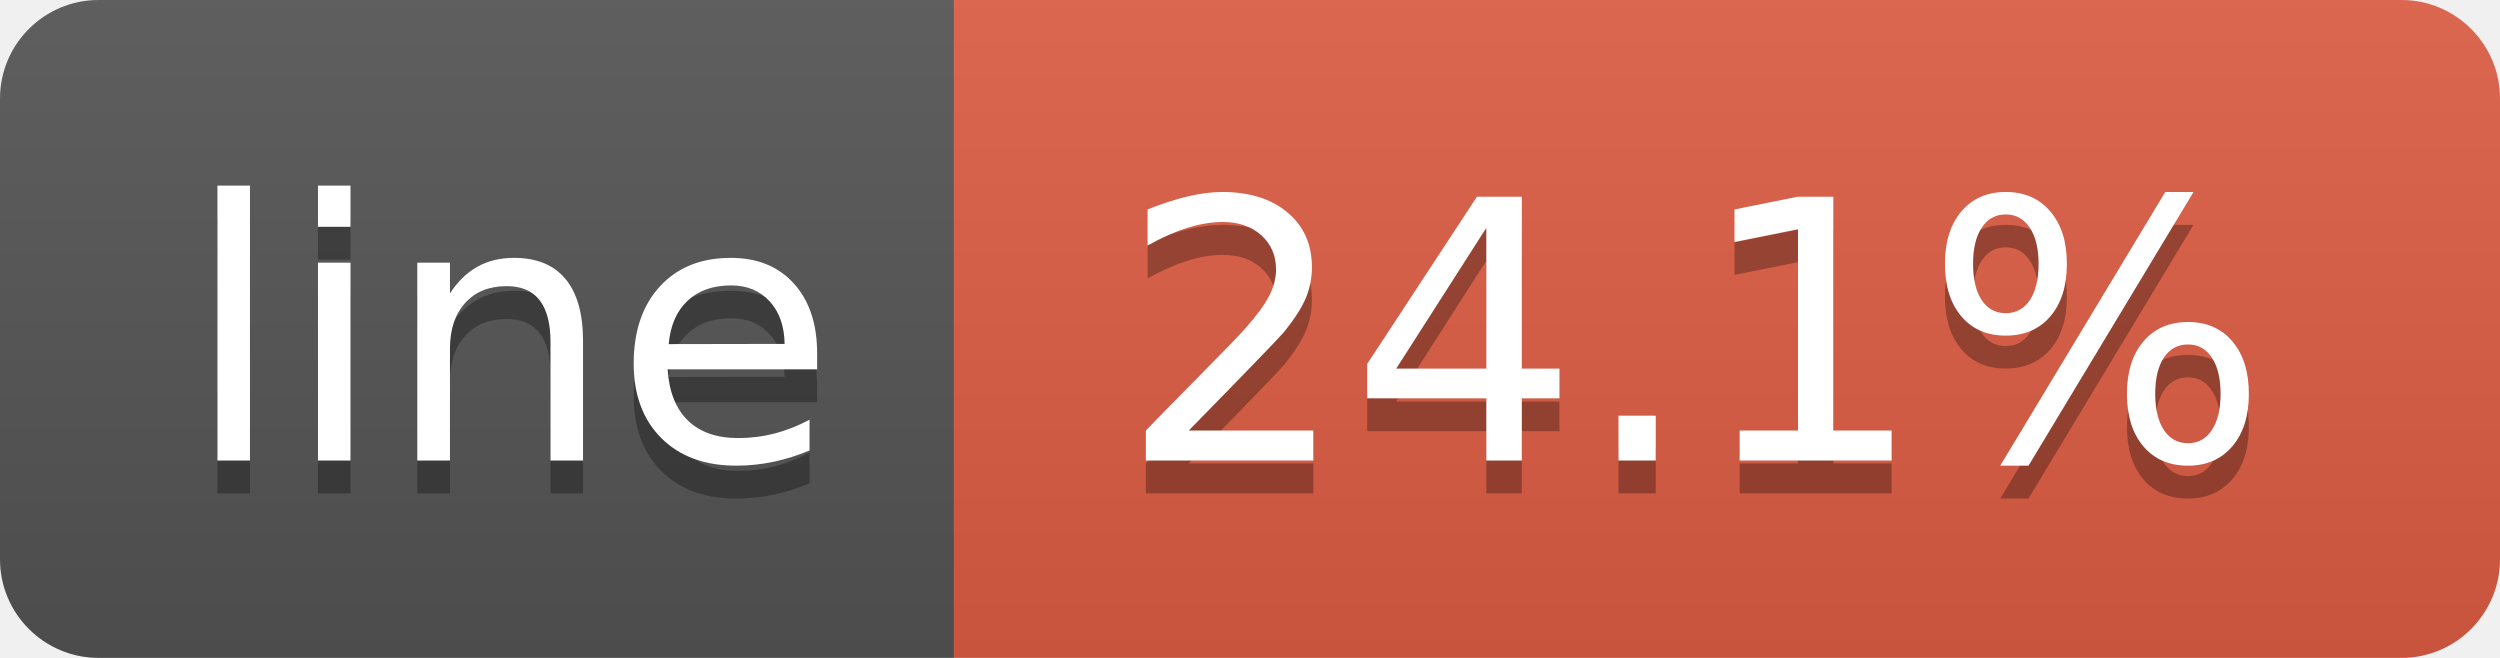
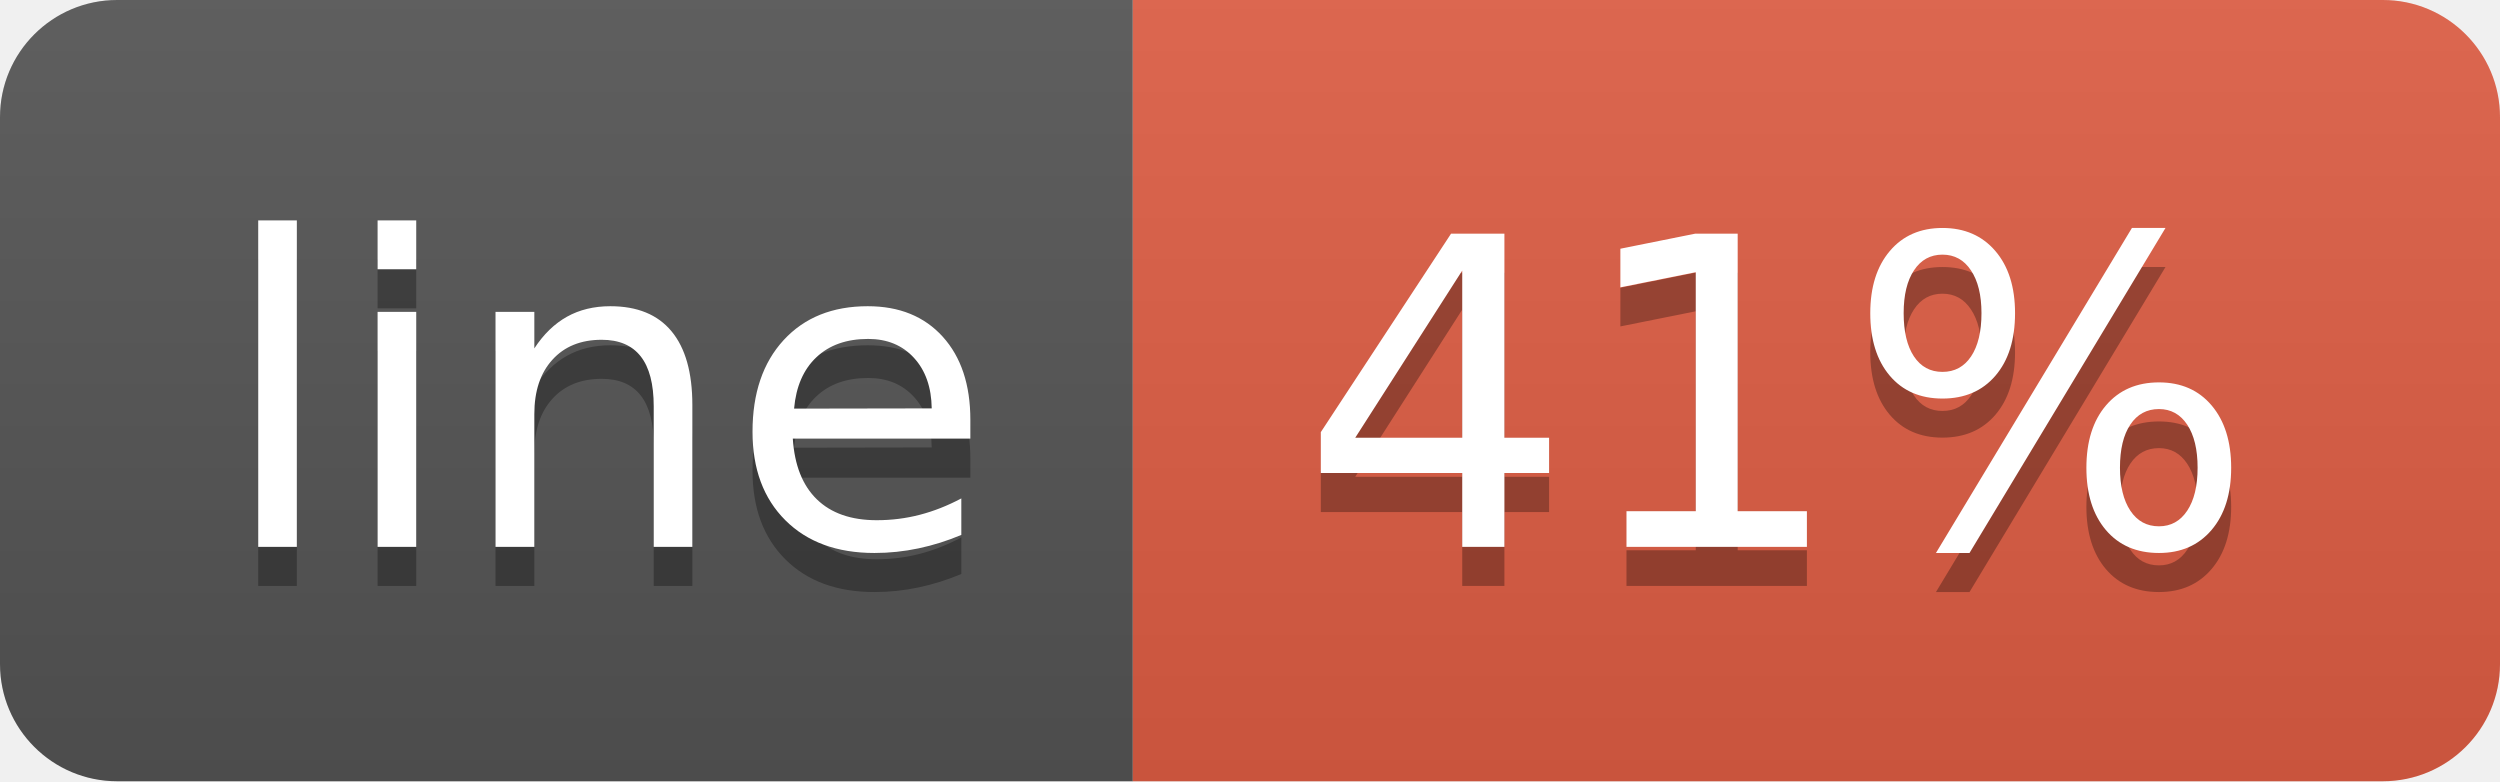
- <svg xmlns="http://www.w3.org/2000/svg" width="76" height="20" role="img" aria-label="line: 24.1%">
+ <svg xmlns="http://www.w3.org/2000/svg" width="64" height="20" role="img" aria-label="line: 41%">
  <linearGradient id="s" x2="0" y2="100%">
    <stop offset="0" stop-color="#bbb" stop-opacity=".1" />
    <stop offset="1" stop-opacity=".1" />
  </linearGradient>
  <clipPath id="r">
-     <rect width="76" height="20" rx="3" fill="#fff" />
+     <rect width="64" height="20" rx="3" fill="#fff" />
  </clipPath>
  <g clip-path="url(#r)">
    <rect width="29" height="20" fill="#555" />
-     <rect x="29" width="47" height="20" fill="#e05d44" />
-     <rect width="76" height="20" fill="url(#s)" />
+     <rect x="29" width="35" height="20" fill="#e05d44" />
+     <rect width="64" height="20" fill="url(#s)" />
  </g>
  <g fill="#fff" text-anchor="middle" font-family="Verdana,Geneva,DejaVu Sans,sans-serif" text-rendering="geometricPrecision" font-size="110">
    <text aria-hidden="true" x="155" y="150" fill="#010101" fill-opacity=".3" transform="scale(.1)" textLength="190">line</text>
    <text x="155" y="140" transform="scale(.1)" fill="#fff" textLength="190">line</text>
-     <text aria-hidden="true" x="515" y="150" fill="#010101" fill-opacity=".3" transform="scale(.1)" textLength="370">24.1%</text>
-     <text x="515" y="140" transform="scale(.1)" fill="#fff" textLength="370">24.1%</text>
+     <text aria-hidden="true" x="455" y="150" fill="#010101" fill-opacity=".3" transform="scale(.1)" textLength="250">41%</text>
+     <text x="455" y="140" transform="scale(.1)" fill="#fff" textLength="250">41%</text>
  </g>
</svg>
